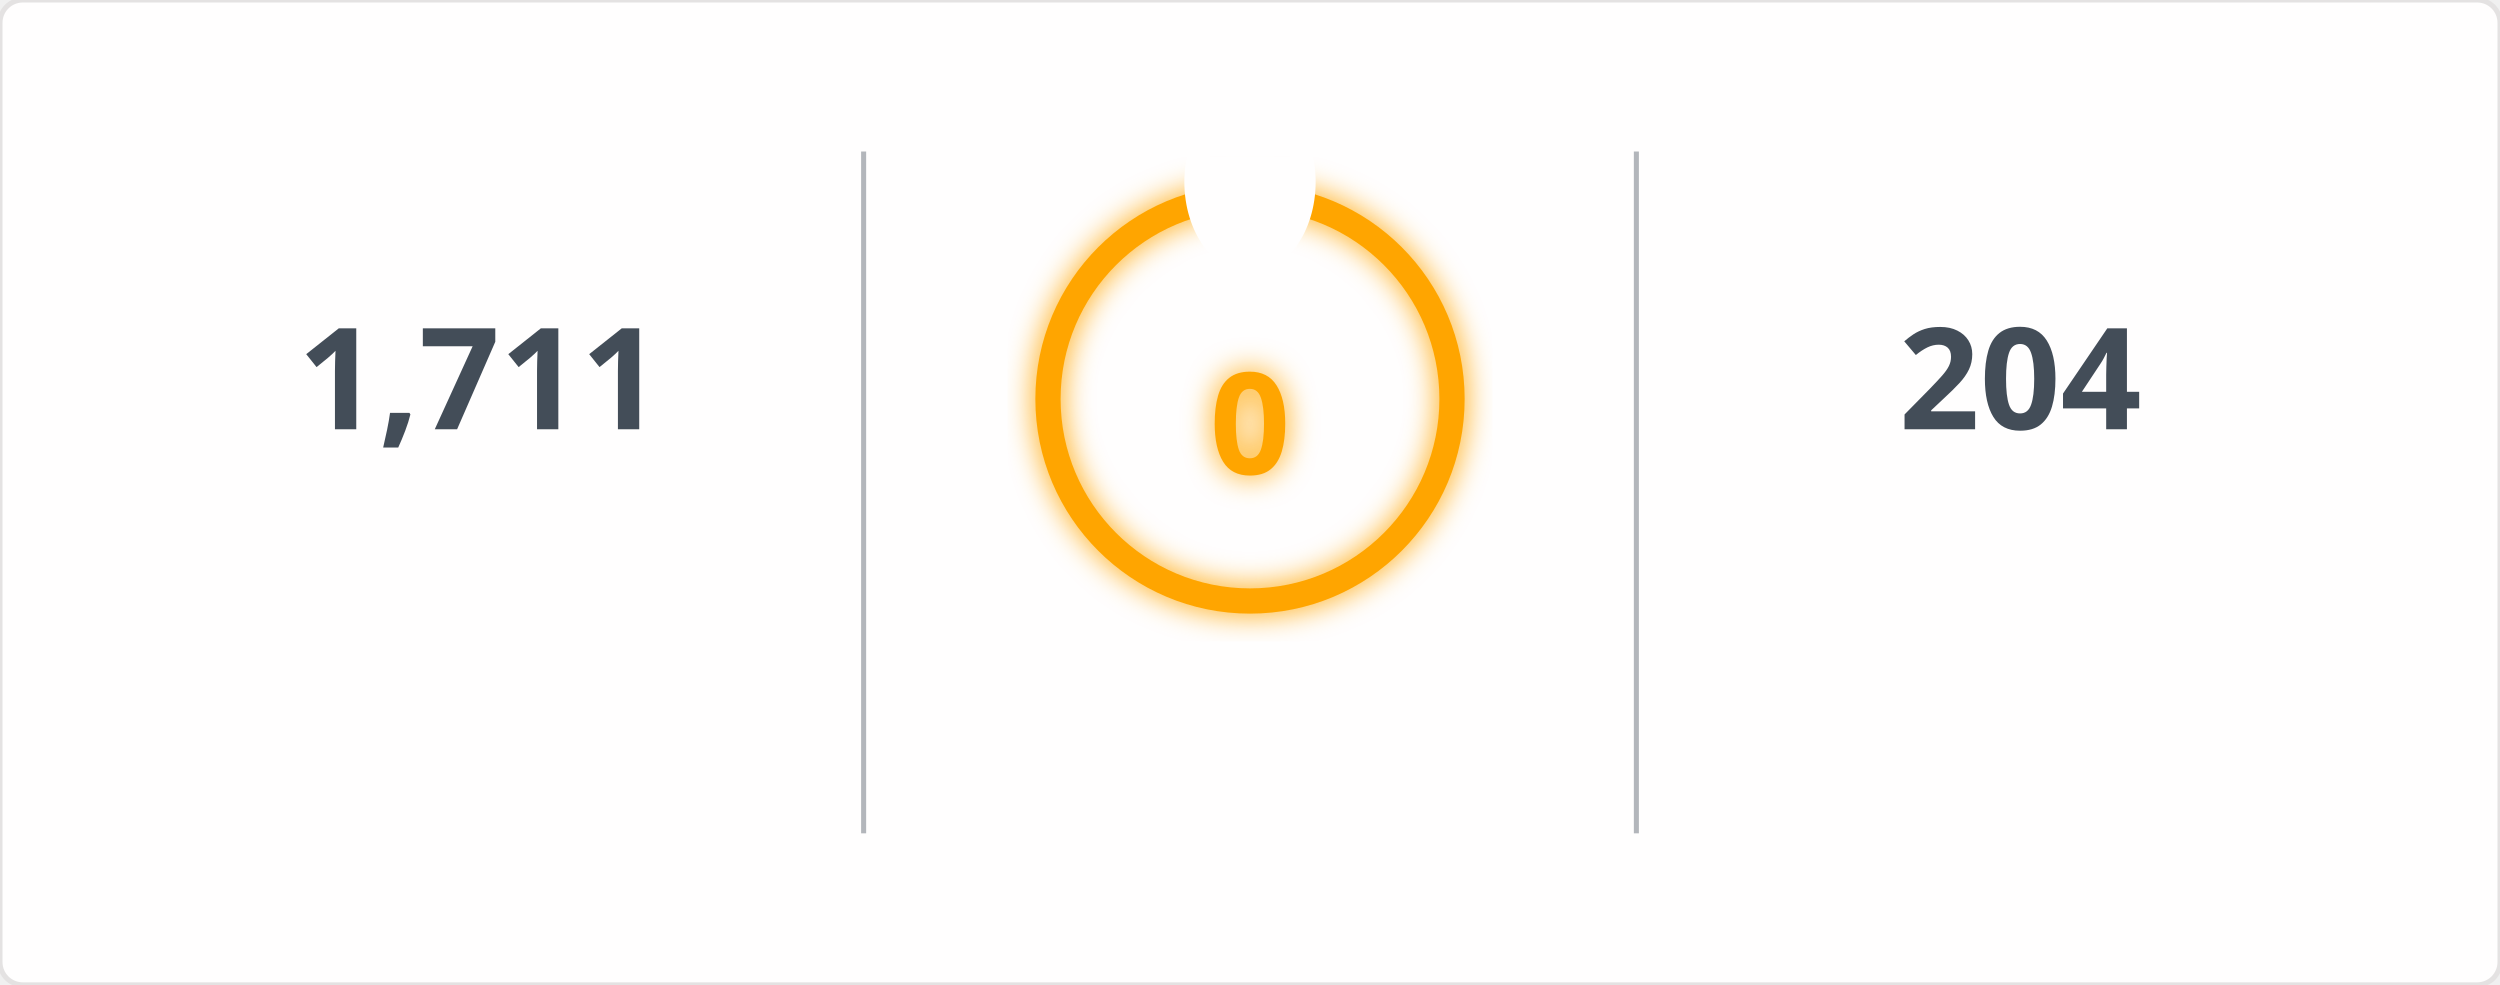
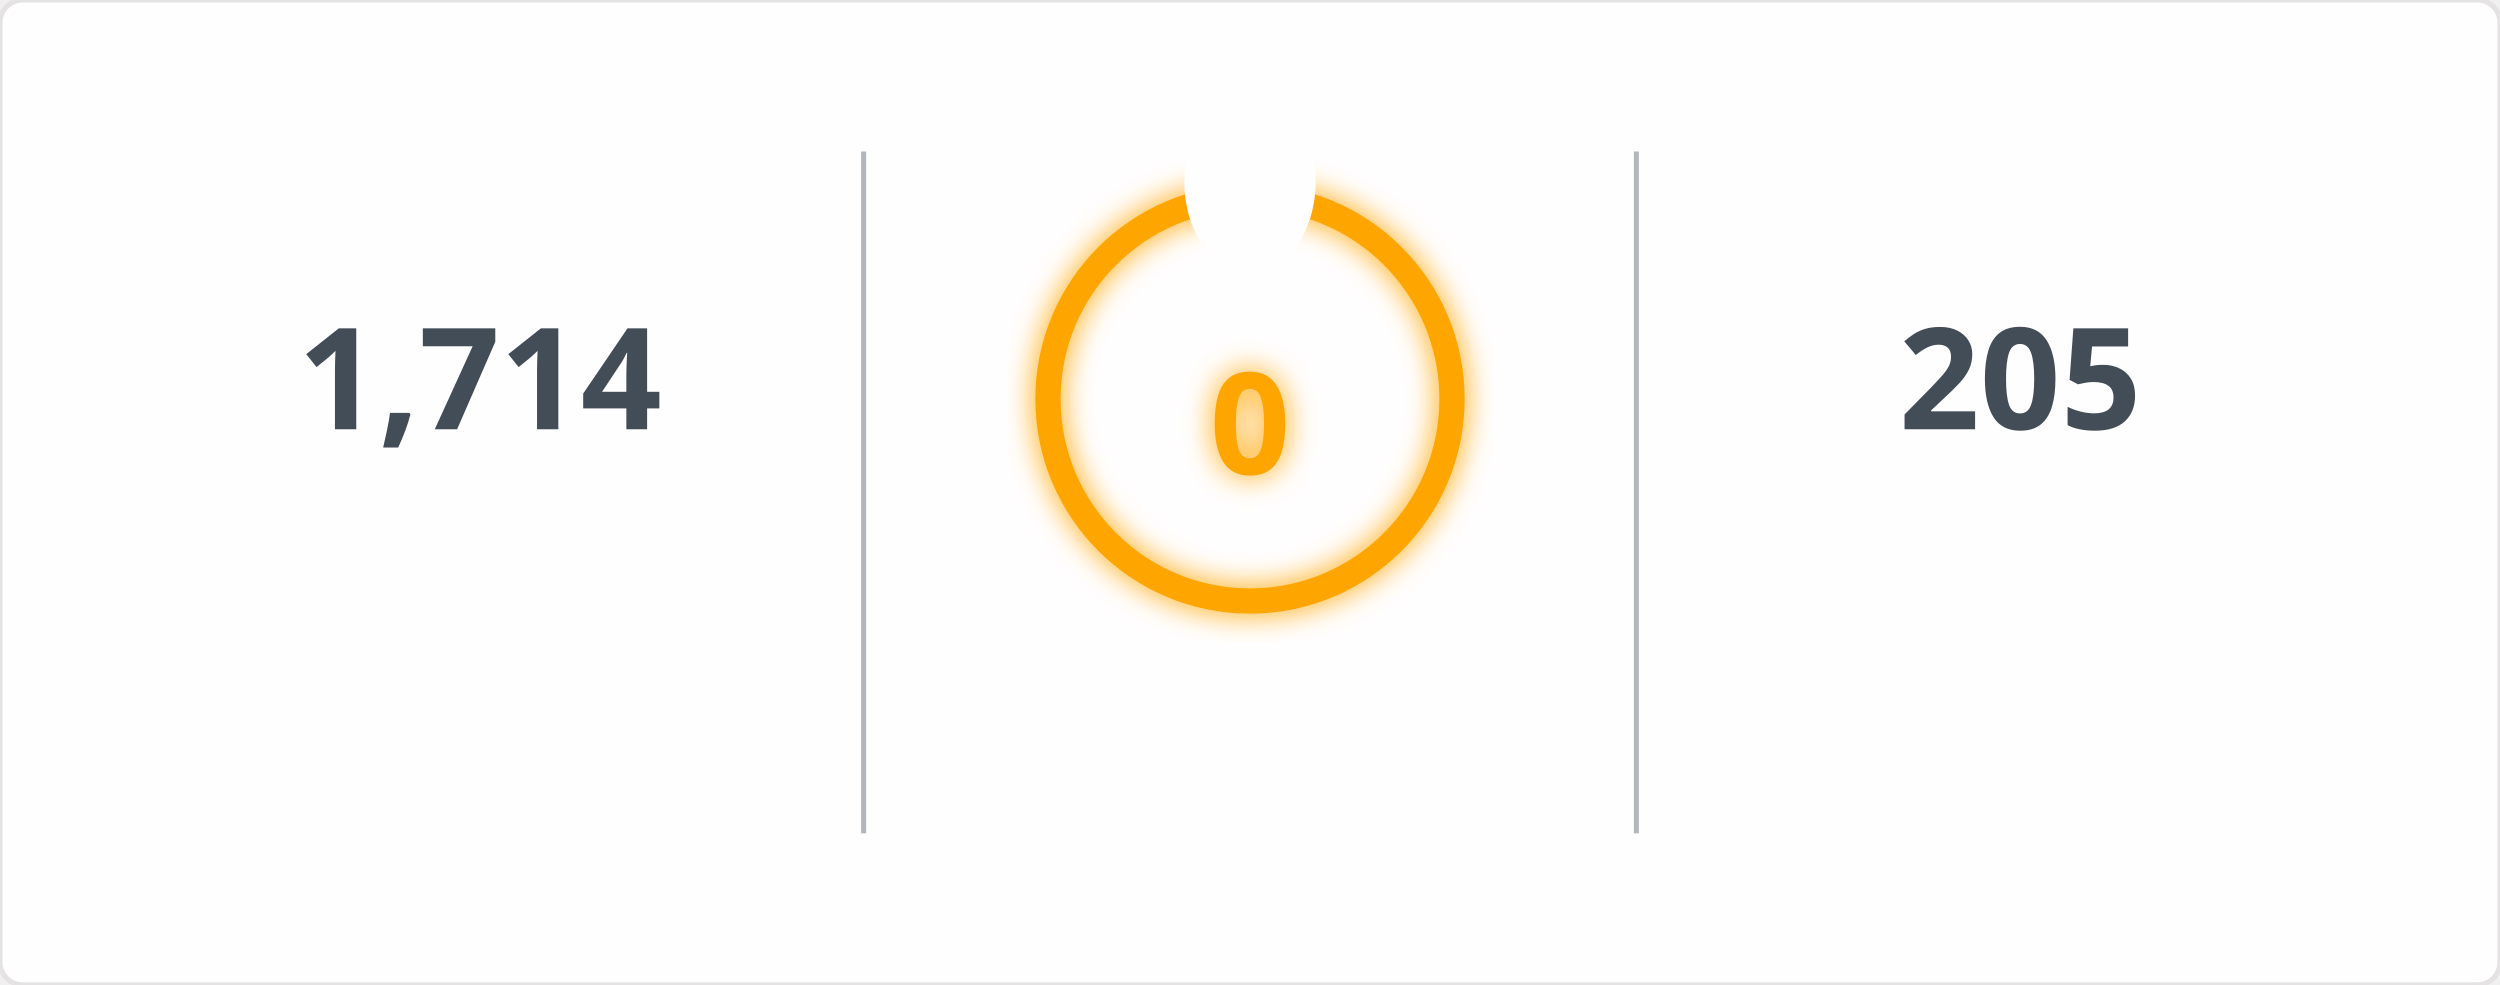
<svg xmlns="http://www.w3.org/2000/svg" width="495" height="195" viewBox="0 0 495 195">
  <defs>
    <filter id="glow" x="-50%" y="-50%" width="200%" height="200%">
      <feGaussianBlur in="SourceGraphic" stdDeviation="3" result="blur" />
      <feMerge>
        <feMergeNode in="blur" />
        <feMergeNode in="SourceGraphic" />
      </feMerge>
    </filter>
    <mask id="mask_out_ring_behind_fire">
      <rect width="495" height="195" fill="white" />
      <ellipse cx="247.5" cy="36" rx="13" ry="18" fill="black" />
    </mask>
  </defs>
  <style>
        @keyframes fadein {
          0% { opacity: 0; }
          100% { opacity: 1; }
        }
        @keyframes glowPulse {
          0% { opacity: 0.6; }
          50% { opacity: 1; }
          100% { opacity: 0.6; }
        }
        @keyframes currstreak {
          0% { font-size: 3px; opacity: 0.2; }
          80% { font-size: 34px; opacity: 1; }
          100% { font-size: 28px; opacity: 1; }
        }
        .header-fire { font: 600 20px 'Segoe UI', Ubuntu, Sans-Serif; fill: orange; filter: url(#glow); animation: glowPulse 2s infinite; }
        .header-text { font: 600 20px 'Segoe UI', Ubuntu, Sans-Serif; fill: black; }
        .stat { font: 700 28px 'Segoe UI', Ubuntu, Sans-Serif; fill: #434d58; text-anchor: middle; animation: fadein 0.6s forwards; }
        .label { font: 400 14px 'Segoe UI', Ubuntu, Sans-Serif; fill: #434d58; text-anchor: middle; opacity: 0; animation: fadein 0.8s forwards; }
        .range { font: 400 12px 'Segoe UI', Ubuntu, Sans-Serif; fill: #434d58; text-anchor: middle; opacity: 0; animation: fadein 1s forwards; }
        .circle-label { font: 700 28px 'Segoe UI', Ubuntu, Sans-Serif; fill: orange; text-anchor: middle; dominant-baseline: middle; filter: url(#glow); animation: currstreak 0.6s forwards; }
        .ring { stroke: orange; filter: url(#glow); animation: glowPulse 2s infinite; }
        .divider { stroke: #434d58; stroke-opacity: 0.4; stroke-width: 1; }
      </style>
  <rect width="100%" height="100%" fill="#fffefe" stroke="#e4e2e2" rx="4.5" />
  <line x1="171" y1="30" x2="171" y2="165" class="divider" />
  <line x1="324" y1="30" x2="324" y2="165" class="divider" />
-   <text x="95" y="85" class="stat">1,711</text>
+   <text x="95" y="85" class="stat">1,714</text>
  <text x="95" y="115" class="label">Total Contributions</text>
  <text x="95" y="135" class="range">Jul 10, 2023 - Present</text>
  <g mask="url(#mask_out_ring_behind_fire)">
    <circle cx="247.5" cy="79" r="40" stroke-width="5" class="ring" fill="none" />
  </g>
  <g transform="translate(247.5, 23.5)" style="opacity: 0; animation: fadein 0.5s linear forwards 0.6s">
    <path d="M -12 -0.5 L 15 -0.5 L 15 23.5 L -12 23.5 Z" fill="none" />
    <path d="M 1.5 0.67 C 1.5 0.67 2.24 3.32 2.24 5.47 C 2.24 7.53 0.89 9.2 -1.17 9.2 C -3.23 9.2 -4.79 7.53 -4.79 5.47 L -4.76 5.11 C -6.78 7.51 -8 10.62 -8 13.99 C -8 18.41 -4.42 22 0 22 C 4.42 22 8 18.41 8 13.99 C 8 8.6 5.41 3.79 1.5 0.67 Z M -0.29 19 C -2.07 19 -3.51 17.6 -3.51 15.86 C -3.51 14.24 -2.46 13.1 -0.7 12.74 C 1.07 12.38 2.9 11.53 3.92 10.16 C 4.31 11.45 4.51 12.81 4.51 14.2 C 4.51 16.85 2.36 19 -0.29 19 Z" fill="orange" filter="url(#glow)" />
  </g>
  <text x="247.5" y="84" class="circle-label">0</text>
  <text x="247.5" y="144" class="label" style="fill: orange">Current Streak</text>
  <text x="247.5" y="164" class="range" />
-   <text x="400" y="85" class="stat">204</text>
+   <text x="400" y="85" class="stat">205</text>
  <text x="400" y="115" class="label">Longest Streak</text>
-   <text x="400" y="135" class="range">Jun 24 - Jan 13</text>
+   <text x="400" y="135" class="range">Jun 24 - Jan 14</text>
</svg>
